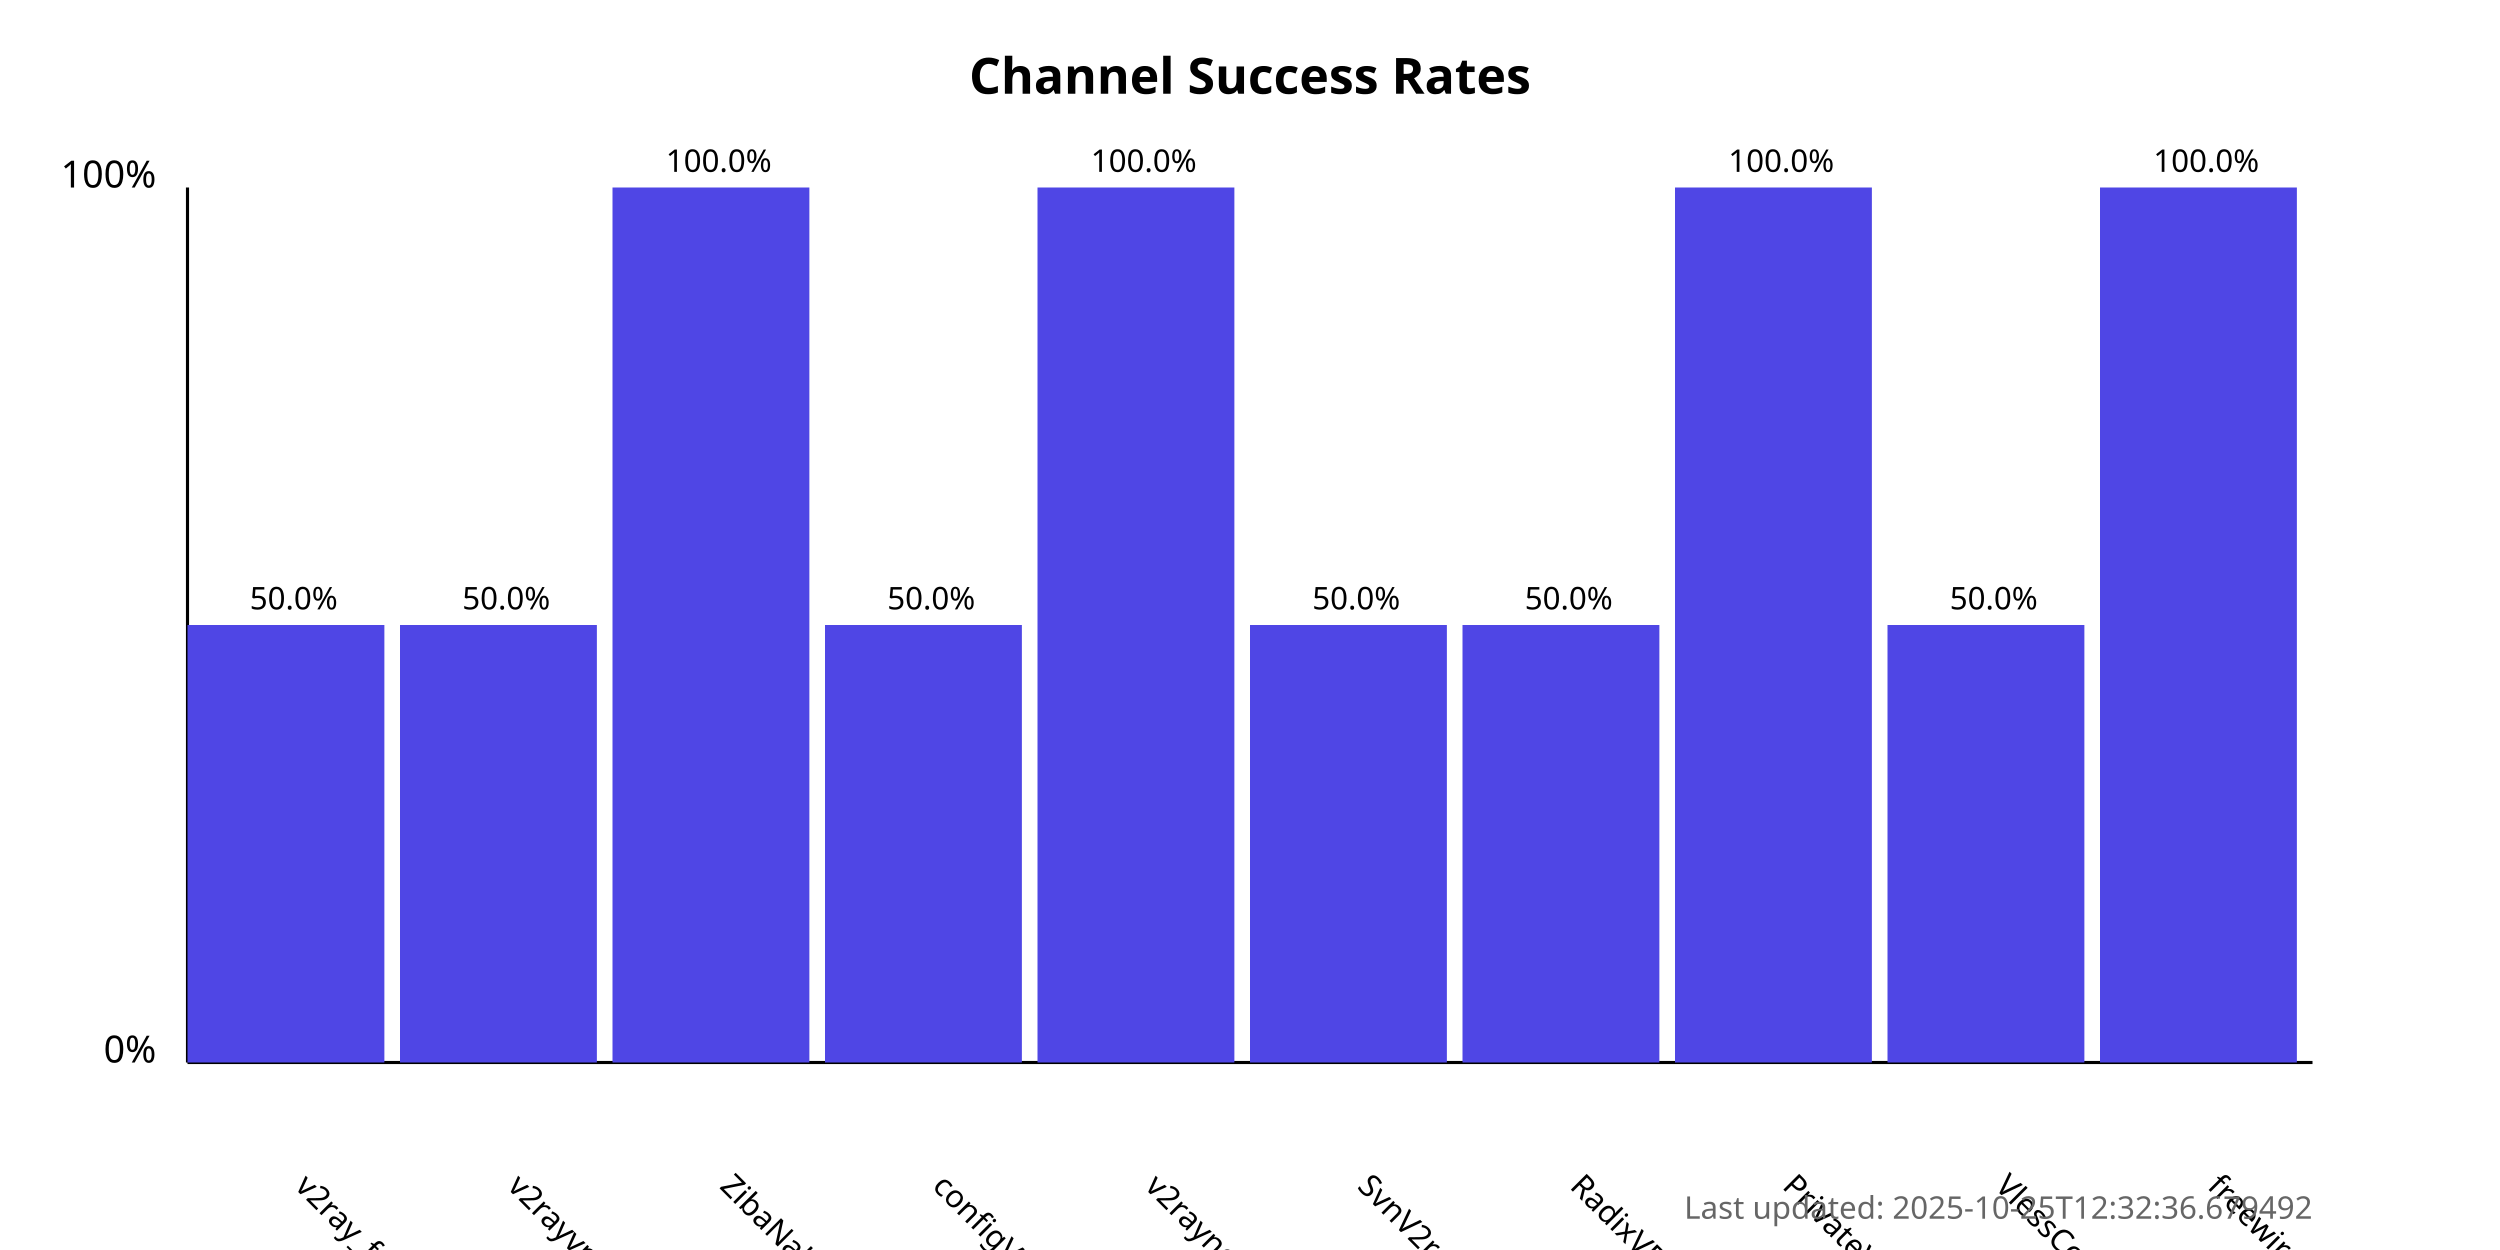
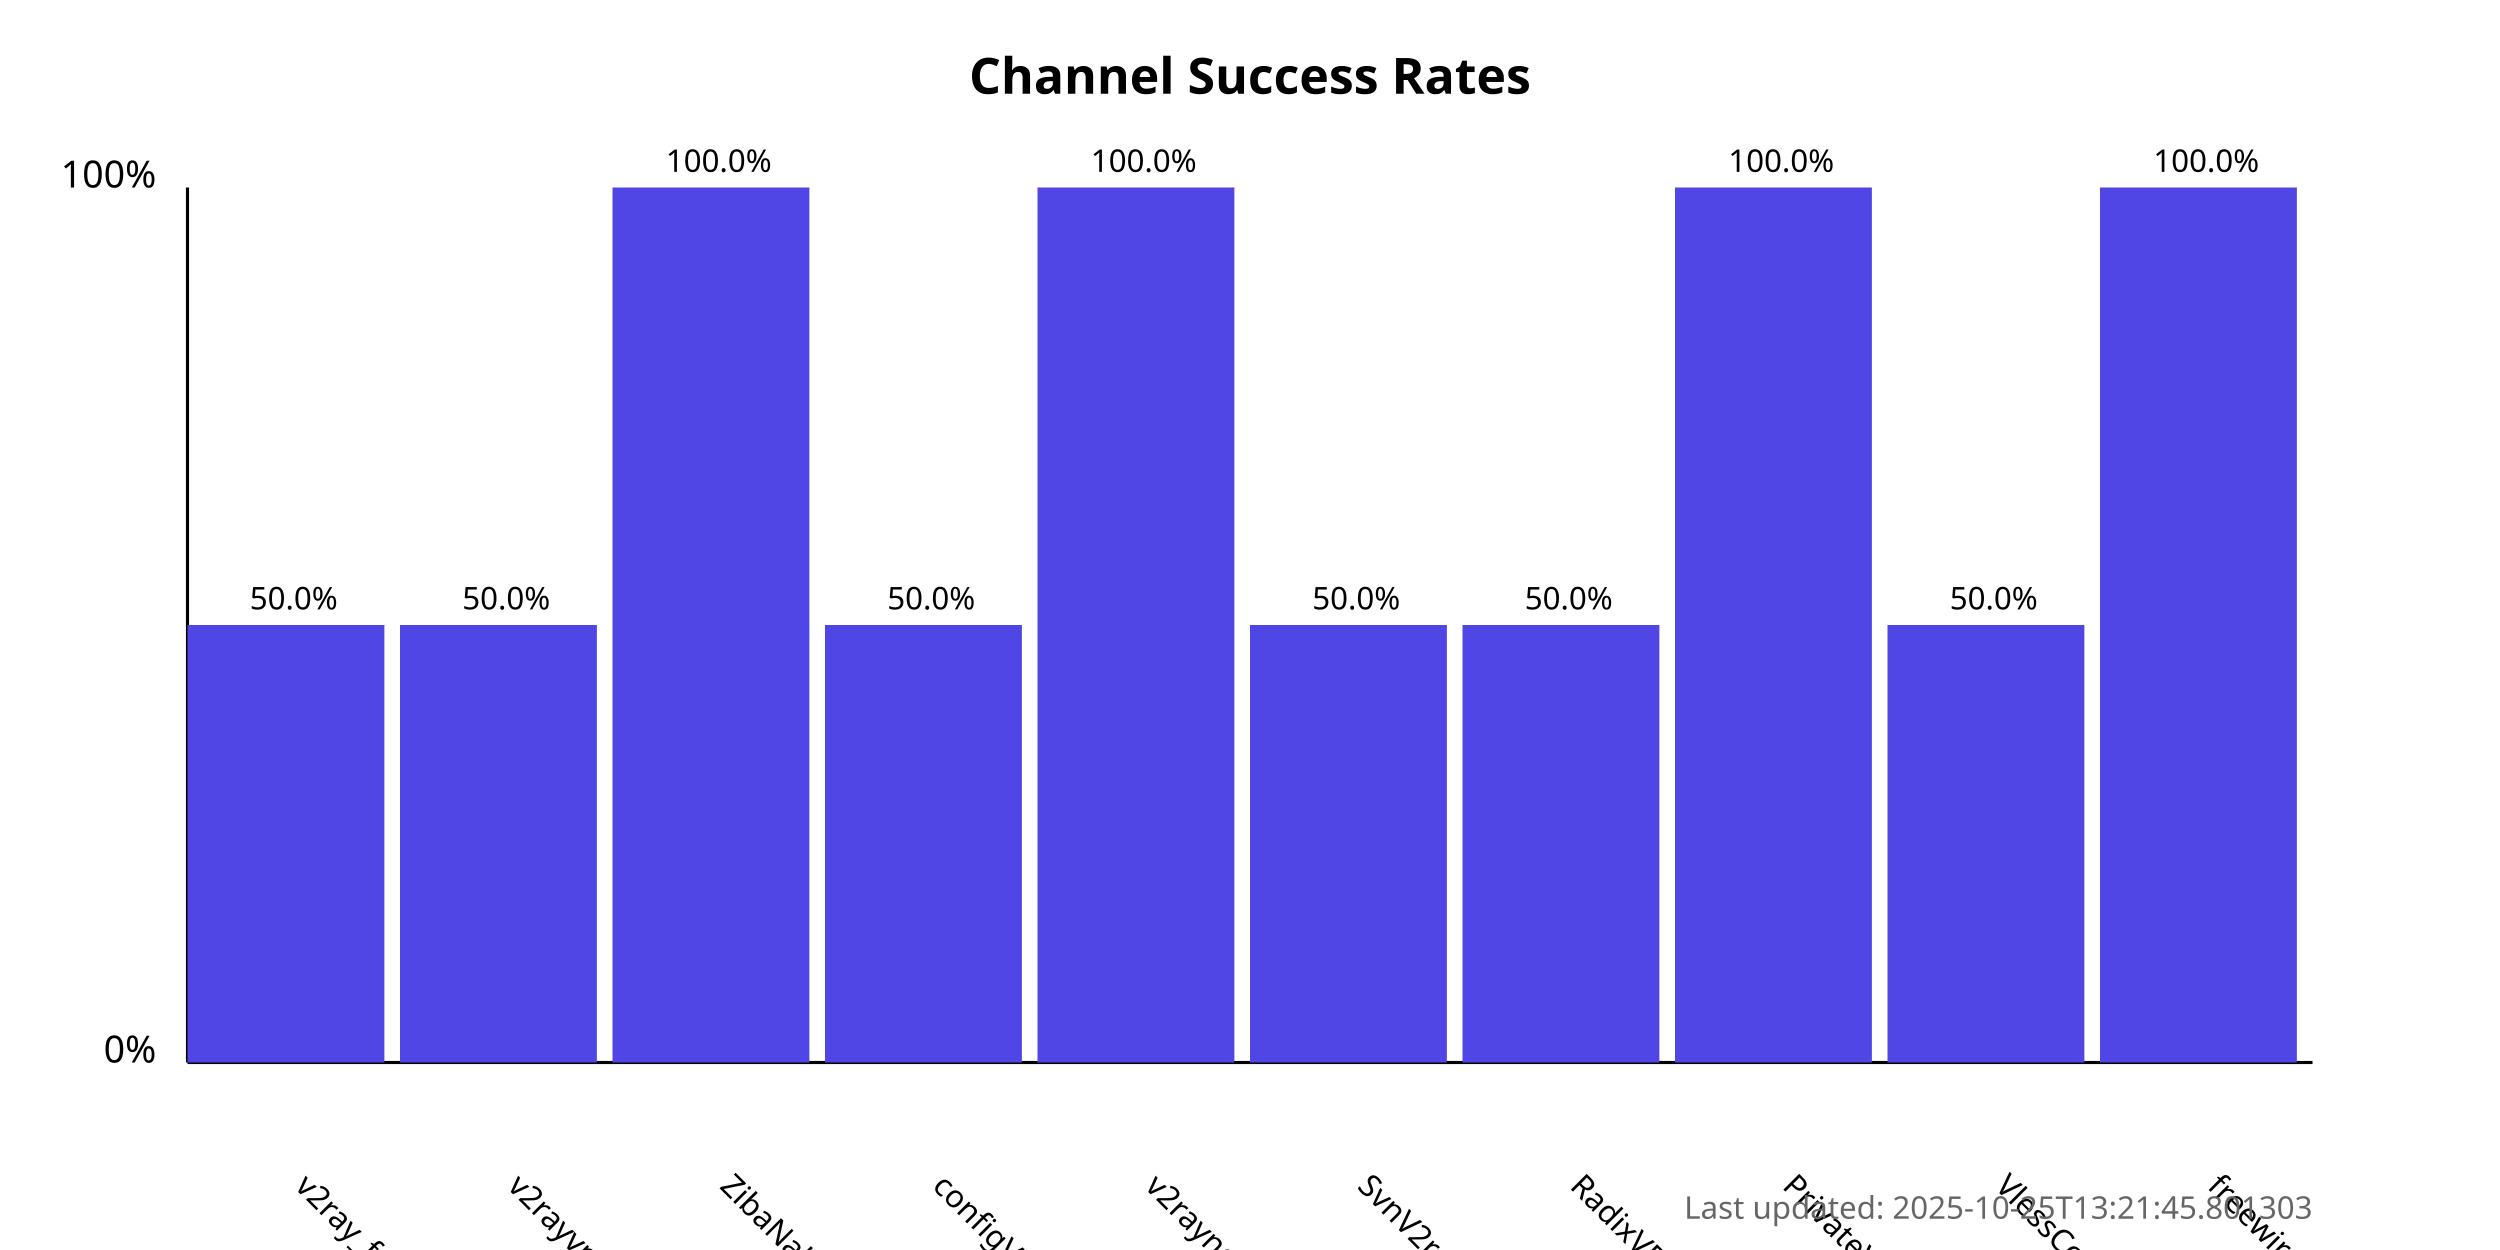
<svg xmlns="http://www.w3.org/2000/svg" width="800" height="400">
  <style>
            .chart-title { font: bold 16px sans-serif; }
            .axis-label { font: 12px sans-serif; }
            .tick-label { font: 10px sans-serif; }
            .bar { fill: #4f46e5; }
            .bar:hover { fill: #6366f1; }
            .timestamp { font: 10px sans-serif; fill: #666; }
        </style>
  <text x="400.0" y="30" text-anchor="middle" class="chart-title">
            Channel Success Rates
        </text>
  <line x1="60" y1="340" x2="60" y2="60" stroke="black" stroke-width="1" />
  <line x1="60" y1="340" x2="740" y2="340" stroke="black" stroke-width="1" />
  <text x="50" y="340" text-anchor="end" class="axis-label">0%</text>
  <text x="50" y="60" text-anchor="end" class="axis-label">100%</text>
  <g>
    <rect x="60" y="200.0" width="63.0" height="140.0" class="bar" />
    <text x="94.0" y="380" transform="rotate(45, 94.0, 380)" text-anchor="start" class="tick-label">
                v2ray_free_conf
            </text>
    <text x="94.0" y="195.0" text-anchor="middle" class="tick-label">
                50.0%
            </text>
  </g>
  <g>
    <rect x="128.0" y="200.0" width="63.0" height="140.0" class="bar" />
    <text x="162.0" y="380" transform="rotate(45, 162.0, 380)" text-anchor="start" class="tick-label">
                v2rayvpno
            </text>
    <text x="162.0" y="195.0" text-anchor="middle" class="tick-label">
                50.0%
            </text>
  </g>
  <g>
    <rect x="196.0" y="60.0" width="63.0" height="280.0" class="bar" />
    <text x="230.0" y="380" transform="rotate(45, 230.0, 380)" text-anchor="start" class="tick-label">
                ZibaNabz
            </text>
    <text x="230.0" y="55.0" text-anchor="middle" class="tick-label">
                100.0%
            </text>
  </g>
  <g>
    <rect x="264.0" y="200.0" width="63.0" height="140.0" class="bar" />
    <text x="298.0" y="380" transform="rotate(45, 298.0, 380)" text-anchor="start" class="tick-label">
                configV2rayForFree
            </text>
    <text x="298.0" y="195.0" text-anchor="middle" class="tick-label">
                50.0%
            </text>
  </g>
  <g>
    <rect x="332.0" y="60.0" width="63.0" height="280.0" class="bar" />
    <text x="366.0" y="380" transform="rotate(45, 366.0, 380)" text-anchor="start" class="tick-label">
                v2rayngvpn
            </text>
    <text x="366.0" y="55.0" text-anchor="middle" class="tick-label">
                100.0%
            </text>
  </g>
  <g>
    <rect x="400.0" y="200.0" width="63.0" height="140.0" class="bar" />
    <text x="434.0" y="380" transform="rotate(45, 434.0, 380)" text-anchor="start" class="tick-label">
                SvnV2ray
            </text>
    <text x="434.0" y="195.0" text-anchor="middle" class="tick-label">
                50.0%
            </text>
  </g>
  <g>
    <rect x="468.0" y="200.0" width="63.0" height="140.0" class="bar" />
    <text x="502.0" y="380" transform="rotate(45, 502.0, 380)" text-anchor="start" class="tick-label">
                RadixVPN
            </text>
    <text x="502.0" y="195.0" text-anchor="middle" class="tick-label">
                50.0%
            </text>
  </g>
  <g>
    <rect x="536.0" y="60.0" width="63.0" height="280.0" class="bar" />
    <text x="570.0" y="380" transform="rotate(45, 570.0, 380)" text-anchor="start" class="tick-label">
                PrivateVPNs
            </text>
    <text x="570.0" y="55.0" text-anchor="middle" class="tick-label">
                100.0%
            </text>
  </g>
  <g>
    <rect x="604.0" y="200.0" width="63.0" height="140.0" class="bar" />
    <text x="638.0" y="380" transform="rotate(45, 638.0, 380)" text-anchor="start" class="tick-label">
                VlessConfig
            </text>
    <text x="638.0" y="195.0" text-anchor="middle" class="tick-label">
                50.0%
            </text>
  </g>
  <g>
    <rect x="672.0" y="60.0" width="63.0" height="280.0" class="bar" />
    <text x="706.0" y="380" transform="rotate(45, 706.0, 380)" text-anchor="start" class="tick-label">
                freewireguard
            </text>
    <text x="706.0" y="55.0" text-anchor="middle" class="tick-label">
                100.0%
            </text>
  </g>
  <text x="740" y="390" text-anchor="end" class="timestamp">
-             Last updated: 2025-10-25T12:32:36.679492
+             Last updated: 2025-10-25T13:21:45.801303
        </text>
</svg>
